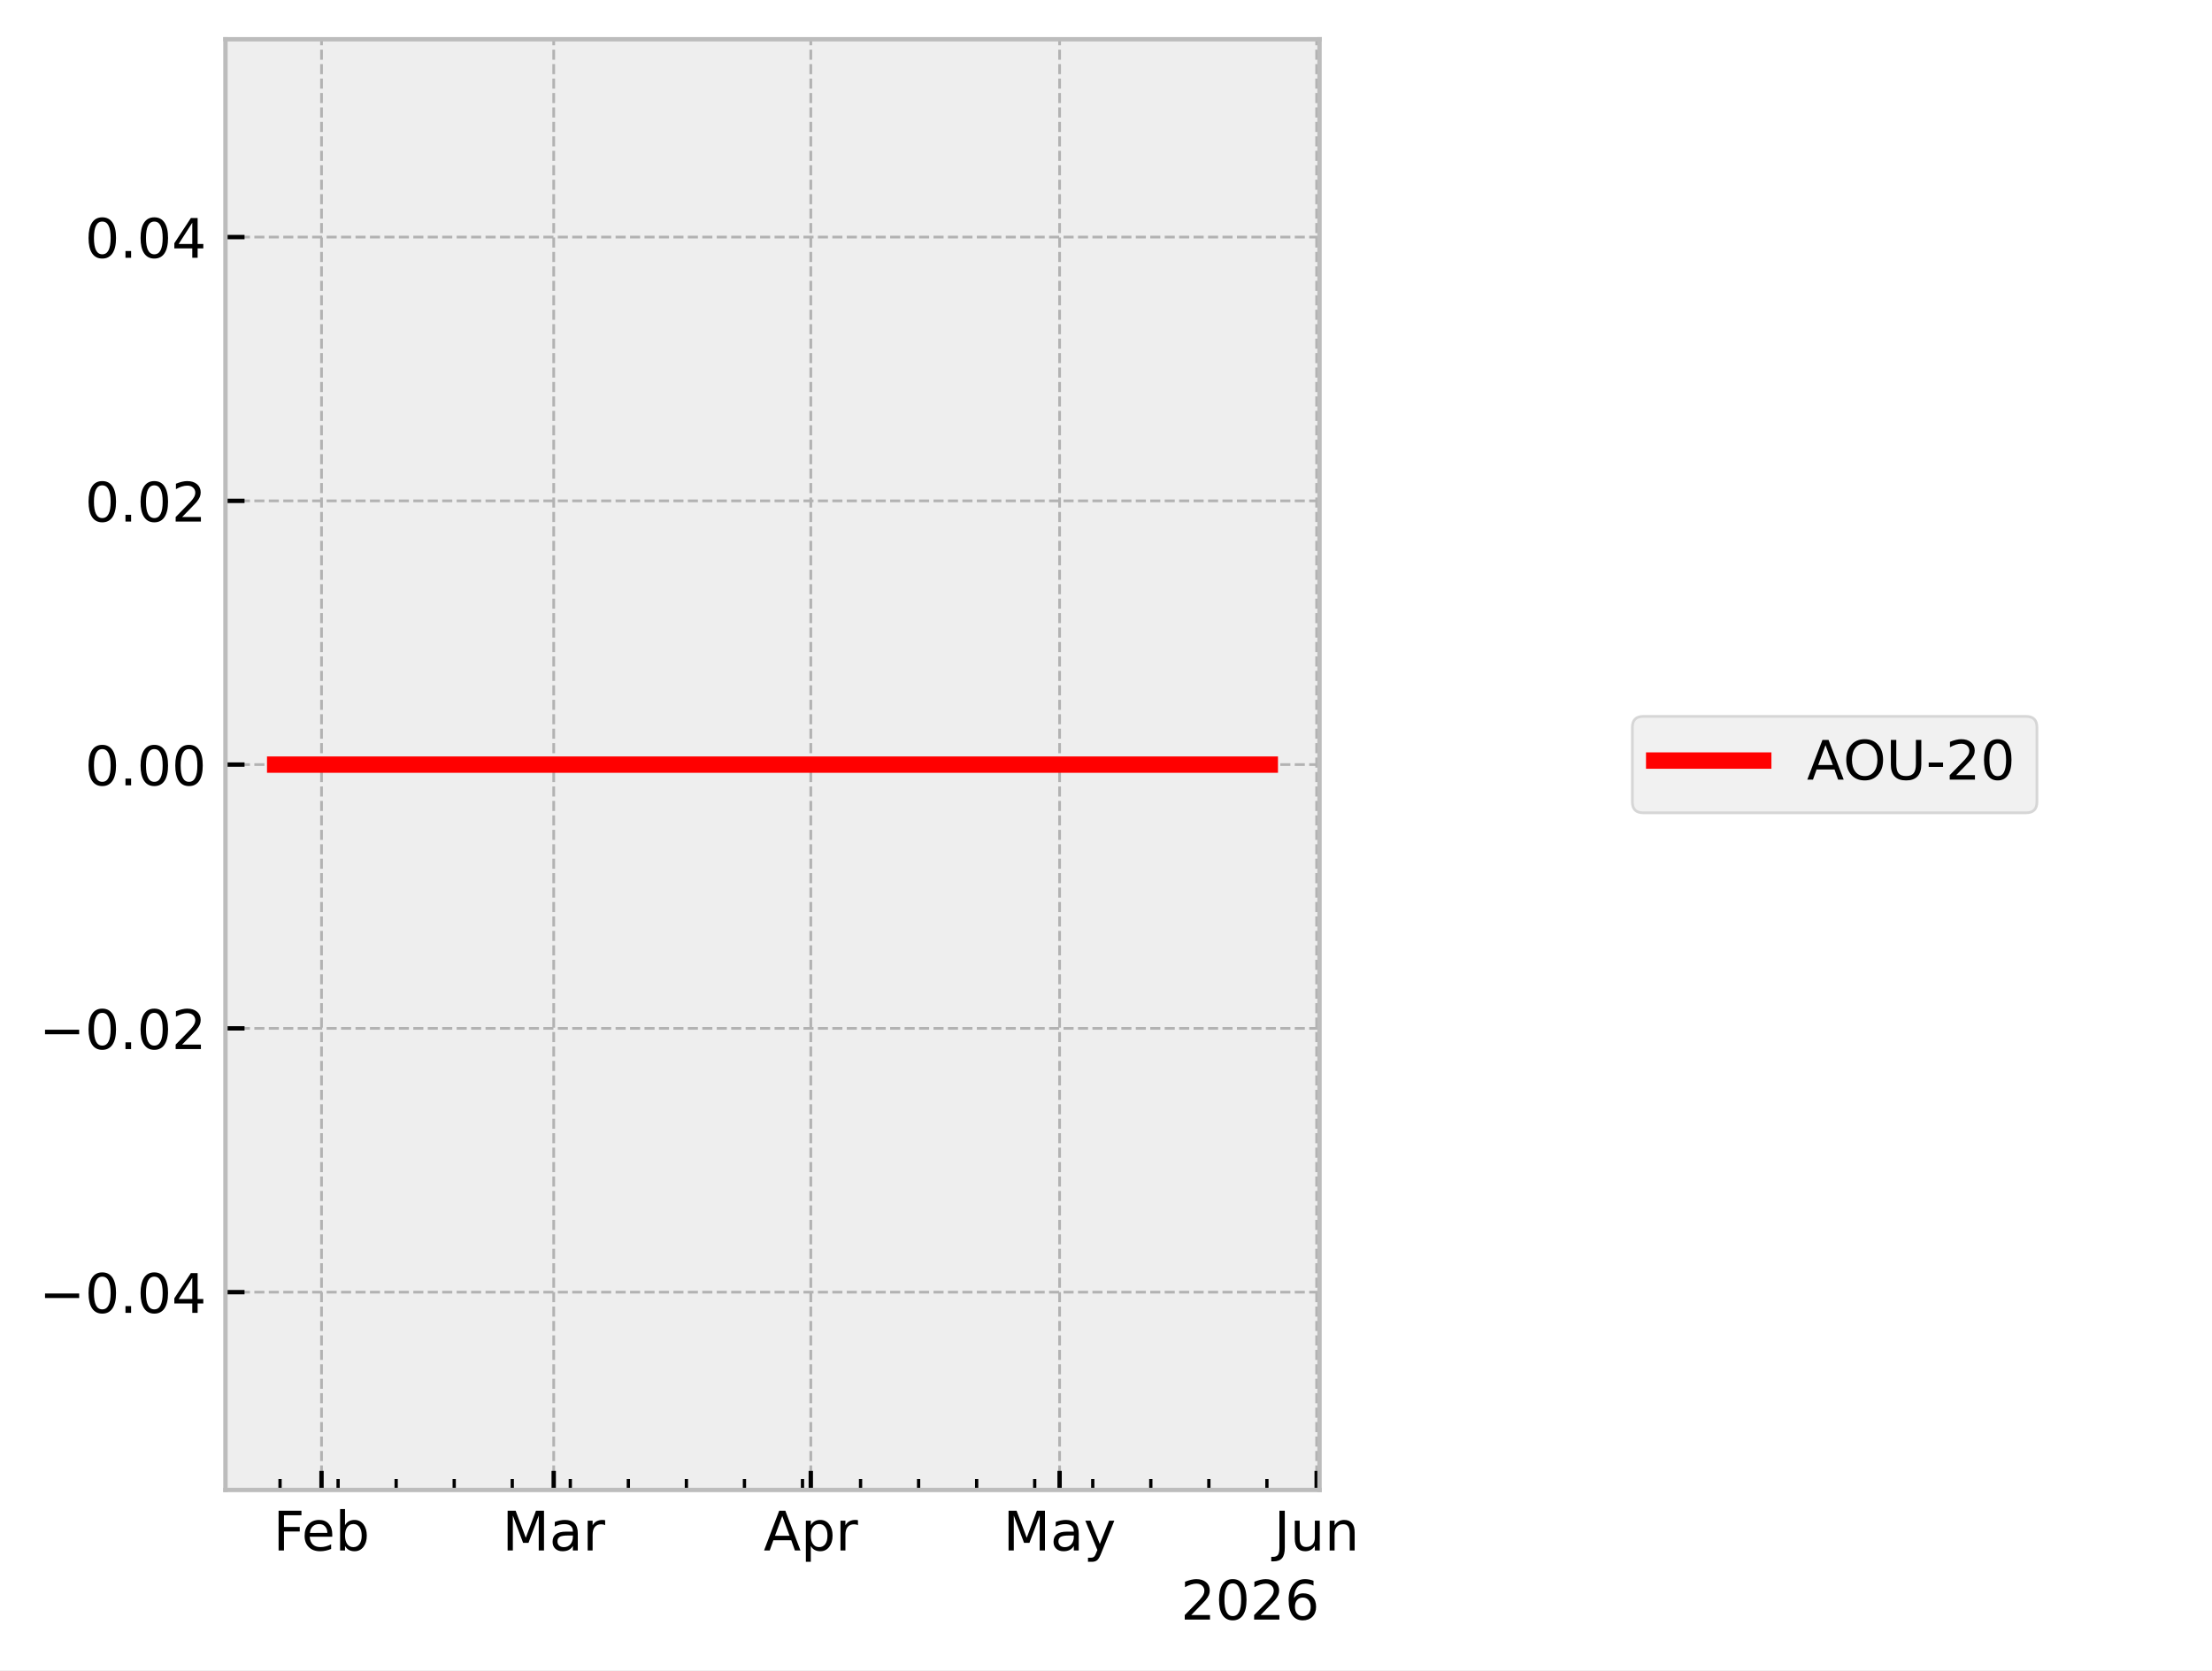
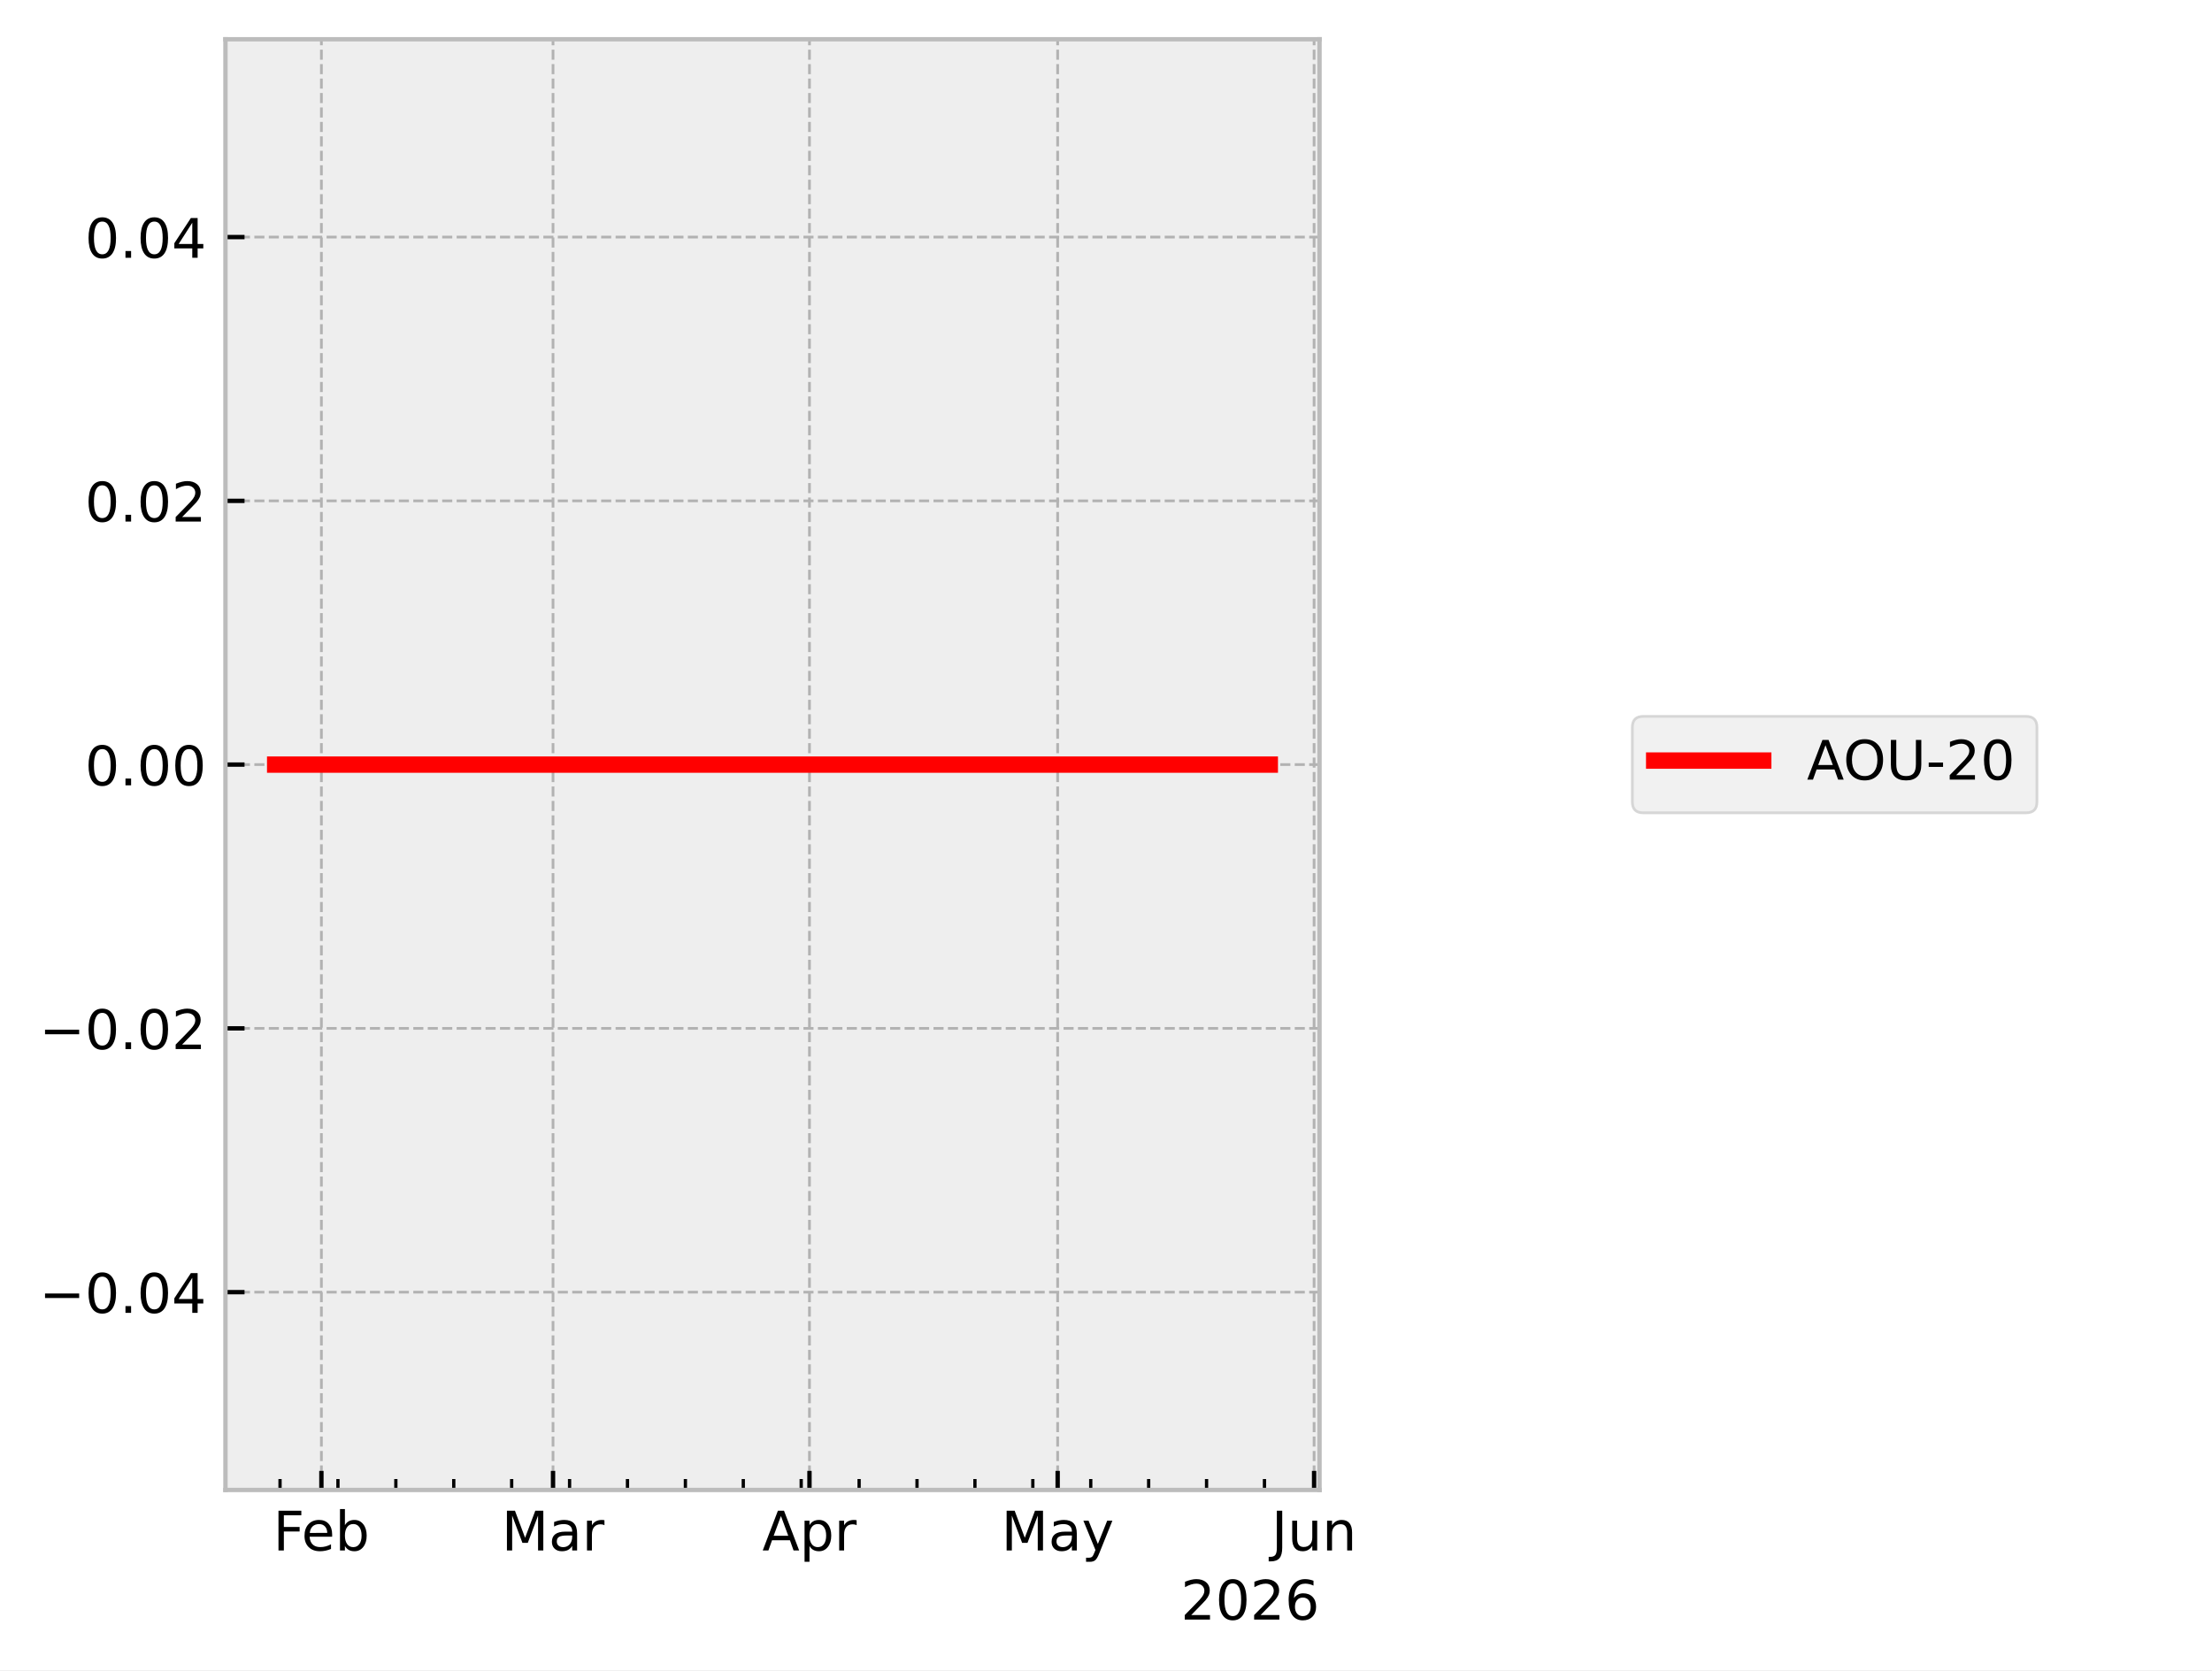
<svg xmlns="http://www.w3.org/2000/svg" xmlns:xlink="http://www.w3.org/1999/xlink" width="405.665pt" height="306.368pt" viewBox="0 0 405.665 306.368" version="1.1">
  <defs>
    <style type="text/css">*{stroke-linejoin: round; stroke-linecap: butt}</style>
  </defs>
  <g id="figure_1">
    <g id="patch_1">
      <path d="M 0 306.368  L 405.665 306.368  L 405.665 0  L 0 0  z " style="fill: #ffffff" />
    </g>
    <g id="axes_1">
      <g id="patch_2">
        <path d="M 41.345 273.312  L 241.991 273.312  L 241.991 7.2  L 41.345 7.2  z " style="fill: #eeeeee" />
      </g>
      <g id="matplotlib.axis_1">
        <g id="xtick_1">
          <g id="line2d_1">
-             <path d="M 58.963 273.312  L 58.963 7.2  " clip-path="url(#pa4fbe8ba1d)" style="fill: none; stroke-dasharray: 1.85,0.8; stroke-dashoffset: 0; stroke: #b2b2b2; stroke-width: 0.5" />
+             <path d="M 58.942 273.312  L 58.942 7.2  " clip-path="url(#p69cd2bb3c7)" style="fill: none; stroke-dasharray: 1.85,0.8; stroke-dashoffset: 0; stroke: #b2b2b2; stroke-width: 0.5" />
          </g>
          <g id="line2d_2">
            <defs>
-               <path id="m816a4ade02" d="M 0 0  L 0 -3.5  " style="stroke: #000000; stroke-width: 0.8" />
+               <path id="me45a1275eb" d="M 0 0  L 0 -3.5  " style="stroke: #000000; stroke-width: 0.8" />
            </defs>
            <g>
-               <use xlink:href="#m816a4ade02" x="58.963" y="273.312" style="stroke: #000000; stroke-width: 0.8" />
+               <use xlink:href="#me45a1275eb" x="58.942" y="273.312" style="stroke: #000000; stroke-width: 0.8" />
            </g>
          </g>
          <g id="text_1">
-             <g transform="translate(50.11106 284.4104) scale(0.1 -0.1)">
+             <g transform="translate(50.0901 284.4104) scale(0.1 -0.1)">
              <defs>
                <path id="DejaVuSans-46" d="M 628 4666  L 3309 4666  L 3309 4134  L 1259 4134  L 1259 2759  L 3109 2759  L 3109 2228  L 1259 2228  L 1259 0  L 628 0  L 628 4666  z " transform="scale(0.015625)" />
                <path id="DejaVuSans-65" d="M 3597 1894  L 3597 1613  L 953 1613  Q 991 1019 1311 708  Q 1631 397 2203 397  Q 2534 397 2845 478  Q 3156 559 3463 722  L 3463 178  Q 3153 47 2828 -22  Q 2503 -91 2169 -91  Q 1331 -91 842 396  Q 353 884 353 1716  Q 353 2575 817 3079  Q 1281 3584 2069 3584  Q 2775 3584 3186 3129  Q 3597 2675 3597 1894  z M 3022 2063  Q 3016 2534 2758 2815  Q 2500 3097 2075 3097  Q 1594 3097 1305 2825  Q 1016 2553 972 2059  L 3022 2063  z " transform="scale(0.015625)" />
                <path id="DejaVuSans-62" d="M 3116 1747  Q 3116 2381 2855 2742  Q 2594 3103 2138 3103  Q 1681 3103 1420 2742  Q 1159 2381 1159 1747  Q 1159 1113 1420 752  Q 1681 391 2138 391  Q 2594 391 2855 752  Q 3116 1113 3116 1747  z M 1159 2969  Q 1341 3281 1617 3432  Q 1894 3584 2278 3584  Q 2916 3584 3314 3078  Q 3713 2572 3713 1747  Q 3713 922 3314 415  Q 2916 -91 2278 -91  Q 1894 -91 1617 61  Q 1341 213 1159 525  L 1159 0  L 581 0  L 581 4863  L 1159 4863  L 1159 2969  z " transform="scale(0.015625)" />
              </defs>
              <use xlink:href="#DejaVuSans-46" />
              <use xlink:href="#DejaVuSans-65" transform="translate(52.01953 0)" />
              <use xlink:href="#DejaVuSans-62" transform="translate(113.543 0)" />
            </g>
          </g>
        </g>
        <g id="xtick_2">
          <g id="line2d_3">
-             <path d="M 101.547 273.312  L 101.547 7.2  " clip-path="url(#pa4fbe8ba1d)" style="fill: none; stroke-dasharray: 1.85,0.8; stroke-dashoffset: 0; stroke: #b2b2b2; stroke-width: 0.5" />
+             <path d="M 101.421 273.312  L 101.421 7.2  " clip-path="url(#p69cd2bb3c7)" style="fill: none; stroke-dasharray: 1.85,0.8; stroke-dashoffset: 0; stroke: #b2b2b2; stroke-width: 0.5" />
          </g>
          <g id="line2d_4">
            <g>
-               <use xlink:href="#m816a4ade02" x="101.547" y="273.312" style="stroke: #000000; stroke-width: 0.8" />
+               <use xlink:href="#me45a1275eb" x="101.421" y="273.312" style="stroke: #000000; stroke-width: 0.8" />
            </g>
          </g>
          <g id="text_2">
-             <g transform="translate(92.11357 284.4104) scale(0.1 -0.1)">
+             <g transform="translate(91.98757 284.4104) scale(0.1 -0.1)">
              <defs>
                <path id="DejaVuSans-4d" d="M 628 4666  L 1569 4666  L 2759 1491  L 3956 4666  L 4897 4666  L 4897 0  L 4281 0  L 4281 4097  L 3078 897  L 2444 897  L 1241 4097  L 1241 0  L 628 0  L 628 4666  z " transform="scale(0.015625)" />
                <path id="DejaVuSans-61" d="M 2194 1759  Q 1497 1759 1228 1600  Q 959 1441 959 1056  Q 959 750 1161 570  Q 1363 391 1709 391  Q 2188 391 2477 730  Q 2766 1069 2766 1631  L 2766 1759  L 2194 1759  z M 3341 1997  L 3341 0  L 2766 0  L 2766 531  Q 2569 213 2275 61  Q 1981 -91 1556 -91  Q 1019 -91 701 211  Q 384 513 384 1019  Q 384 1609 779 1909  Q 1175 2209 1959 2209  L 2766 2209  L 2766 2266  Q 2766 2663 2505 2880  Q 2244 3097 1772 3097  Q 1472 3097 1187 3025  Q 903 2953 641 2809  L 641 3341  Q 956 3463 1253 3523  Q 1550 3584 1831 3584  Q 2591 3584 2966 3190  Q 3341 2797 3341 1997  z " transform="scale(0.015625)" />
                <path id="DejaVuSans-72" d="M 2631 2963  Q 2534 3019 2420 3045  Q 2306 3072 2169 3072  Q 1681 3072 1420 2755  Q 1159 2438 1159 1844  L 1159 0  L 581 0  L 581 3500  L 1159 3500  L 1159 2956  Q 1341 3275 1631 3429  Q 1922 3584 2338 3584  Q 2397 3584 2469 3576  Q 2541 3569 2628 3553  L 2631 2963  z " transform="scale(0.015625)" />
              </defs>
              <use xlink:href="#DejaVuSans-4d" />
              <use xlink:href="#DejaVuSans-61" transform="translate(86.2793 0)" />
              <use xlink:href="#DejaVuSans-72" transform="translate(147.5586 0)" />
            </g>
          </g>
        </g>
        <g id="xtick_3">
          <g id="line2d_5">
-             <path d="M 148.694 273.312  L 148.694 7.2  " clip-path="url(#pa4fbe8ba1d)" style="fill: none; stroke-dasharray: 1.85,0.8; stroke-dashoffset: 0; stroke: #b2b2b2; stroke-width: 0.5" />
+             <path d="M 148.452 273.312  L 148.452 7.2  " clip-path="url(#p69cd2bb3c7)" style="fill: none; stroke-dasharray: 1.85,0.8; stroke-dashoffset: 0; stroke: #b2b2b2; stroke-width: 0.5" />
          </g>
          <g id="line2d_6">
            <g>
-               <use xlink:href="#m816a4ade02" x="148.694" y="273.312" style="stroke: #000000; stroke-width: 0.8" />
+               <use xlink:href="#me45a1275eb" x="148.452" y="273.312" style="stroke: #000000; stroke-width: 0.8" />
            </g>
          </g>
          <g id="text_3">
-             <g transform="translate(140.0443 284.4104) scale(0.1 -0.1)">
+             <g transform="translate(139.802 284.4104) scale(0.1 -0.1)">
              <defs>
                <path id="DejaVuSans-41" d="M 2188 4044  L 1331 1722  L 3047 1722  L 2188 4044  z M 1831 4666  L 2547 4666  L 4325 0  L 3669 0  L 3244 1197  L 1141 1197  L 716 0  L 50 0  L 1831 4666  z " transform="scale(0.015625)" />
                <path id="DejaVuSans-70" d="M 1159 525  L 1159 -1331  L 581 -1331  L 581 3500  L 1159 3500  L 1159 2969  Q 1341 3281 1617 3432  Q 1894 3584 2278 3584  Q 2916 3584 3314 3078  Q 3713 2572 3713 1747  Q 3713 922 3314 415  Q 2916 -91 2278 -91  Q 1894 -91 1617 61  Q 1341 213 1159 525  z M 3116 1747  Q 3116 2381 2855 2742  Q 2594 3103 2138 3103  Q 1681 3103 1420 2742  Q 1159 2381 1159 1747  Q 1159 1113 1420 752  Q 1681 391 2138 391  Q 2594 391 2855 752  Q 3116 1113 3116 1747  z " transform="scale(0.015625)" />
              </defs>
              <use xlink:href="#DejaVuSans-41" />
              <use xlink:href="#DejaVuSans-70" transform="translate(68.4082 0)" />
              <use xlink:href="#DejaVuSans-72" transform="translate(131.8848 0)" />
            </g>
          </g>
        </g>
        <g id="xtick_4">
          <g id="line2d_7">
-             <path d="M 194.321 273.312  L 194.321 7.2  " clip-path="url(#pa4fbe8ba1d)" style="fill: none; stroke-dasharray: 1.85,0.8; stroke-dashoffset: 0; stroke: #b2b2b2; stroke-width: 0.5" />
+             <path d="M 193.966 273.312  L 193.966 7.2  " clip-path="url(#p69cd2bb3c7)" style="fill: none; stroke-dasharray: 1.85,0.8; stroke-dashoffset: 0; stroke: #b2b2b2; stroke-width: 0.5" />
          </g>
          <g id="line2d_8">
            <g>
-               <use xlink:href="#m816a4ade02" x="194.321" y="273.312" style="stroke: #000000; stroke-width: 0.8" />
+               <use xlink:href="#me45a1275eb" x="193.966" y="273.312" style="stroke: #000000; stroke-width: 0.8" />
            </g>
          </g>
          <g id="text_4">
-             <g transform="translate(183.9831 284.4104) scale(0.1 -0.1)">
+             <g transform="translate(183.6283 284.4104) scale(0.1 -0.1)">
              <defs>
                <path id="DejaVuSans-79" d="M 2059 -325  Q 1816 -950 1584 -1140  Q 1353 -1331 966 -1331  L 506 -1331  L 506 -850  L 844 -850  Q 1081 -850 1212 -737  Q 1344 -625 1503 -206  L 1606 56  L 191 3500  L 800 3500  L 1894 763  L 2988 3500  L 3597 3500  L 2059 -325  z " transform="scale(0.015625)" />
              </defs>
              <use xlink:href="#DejaVuSans-4d" />
              <use xlink:href="#DejaVuSans-61" transform="translate(86.2793 0)" />
              <use xlink:href="#DejaVuSans-79" transform="translate(147.5586 0)" />
            </g>
          </g>
        </g>
        <g id="xtick_5">
          <g id="line2d_9">
-             <path d="M 241.468 273.312  L 241.468 7.2  " clip-path="url(#pa4fbe8ba1d)" style="fill: none; stroke-dasharray: 1.85,0.8; stroke-dashoffset: 0; stroke: #b2b2b2; stroke-width: 0.5" />
+             <path d="M 240.997 273.312  L 240.997 7.2  " clip-path="url(#p69cd2bb3c7)" style="fill: none; stroke-dasharray: 1.85,0.8; stroke-dashoffset: 0; stroke: #b2b2b2; stroke-width: 0.5" />
          </g>
          <g id="line2d_10">
            <g>
-               <use xlink:href="#m816a4ade02" x="241.468" y="273.312" style="stroke: #000000; stroke-width: 0.8" />
+               <use xlink:href="#me45a1275eb" x="240.997" y="273.312" style="stroke: #000000; stroke-width: 0.8" />
            </g>
          </g>
          <g id="text_5">
-             <g transform="translate(233.6553 284.4104) scale(0.1 -0.1)">
+             <g transform="translate(233.1842 284.4104) scale(0.1 -0.1)">
              <defs>
                <path id="DejaVuSans-4a" d="M 628 4666  L 1259 4666  L 1259 325  Q 1259 -519 939 -900  Q 619 -1281 -91 -1281  L -331 -1281  L -331 -750  L -134 -750  Q 284 -750 456 -515  Q 628 -281 628 325  L 628 4666  z " transform="scale(0.015625)" />
                <path id="DejaVuSans-75" d="M 544 1381  L 544 3500  L 1119 3500  L 1119 1403  Q 1119 906 1312 657  Q 1506 409 1894 409  Q 2359 409 2629 706  Q 2900 1003 2900 1516  L 2900 3500  L 3475 3500  L 3475 0  L 2900 0  L 2900 538  Q 2691 219 2414 64  Q 2138 -91 1772 -91  Q 1169 -91 856 284  Q 544 659 544 1381  z M 1991 3584  L 1991 3584  z " transform="scale(0.015625)" />
                <path id="DejaVuSans-6e" d="M 3513 2113  L 3513 0  L 2938 0  L 2938 2094  Q 2938 2591 2744 2837  Q 2550 3084 2163 3084  Q 1697 3084 1428 2787  Q 1159 2491 1159 1978  L 1159 0  L 581 0  L 581 3500  L 1159 3500  L 1159 2956  Q 1366 3272 1645 3428  Q 1925 3584 2291 3584  Q 2894 3584 3203 3211  Q 3513 2838 3513 2113  z " transform="scale(0.015625)" />
              </defs>
              <use xlink:href="#DejaVuSans-4a" />
              <use xlink:href="#DejaVuSans-75" transform="translate(29.49219 0)" />
              <use xlink:href="#DejaVuSans-6e" transform="translate(92.87109 0)" />
            </g>
          </g>
        </g>
        <g id="xtick_6">
          <g id="line2d_11">
            <defs>
-               <path id="m80caf1cf6b" d="M 0 0  L 0 -2  " style="stroke: #000000; stroke-width: 0.6" />
+               <path id="m329ad8e10f" d="M 0 0  L 0 -2  " style="stroke: #000000; stroke-width: 0.6" />
            </defs>
            <g>
-               <use xlink:href="#m80caf1cf6b" x="51.358" y="273.312" style="stroke: #000000; stroke-width: 0.6" />
+               <use xlink:href="#m329ad8e10f" x="51.356" y="273.312" style="stroke: #000000; stroke-width: 0.6" />
            </g>
          </g>
        </g>
        <g id="xtick_7">
          <g id="line2d_12">
            <g>
-               <use xlink:href="#m80caf1cf6b" x="62.004" y="273.312" style="stroke: #000000; stroke-width: 0.6" />
+               <use xlink:href="#m329ad8e10f" x="61.976" y="273.312" style="stroke: #000000; stroke-width: 0.6" />
            </g>
          </g>
        </g>
        <g id="xtick_8">
          <g id="line2d_13">
            <g>
-               <use xlink:href="#m80caf1cf6b" x="72.651" y="273.312" style="stroke: #000000; stroke-width: 0.6" />
+               <use xlink:href="#m329ad8e10f" x="72.596" y="273.312" style="stroke: #000000; stroke-width: 0.6" />
            </g>
          </g>
        </g>
        <g id="xtick_9">
          <g id="line2d_14">
            <g>
-               <use xlink:href="#m80caf1cf6b" x="83.297" y="273.312" style="stroke: #000000; stroke-width: 0.6" />
+               <use xlink:href="#m329ad8e10f" x="83.216" y="273.312" style="stroke: #000000; stroke-width: 0.6" />
            </g>
          </g>
        </g>
        <g id="xtick_10">
          <g id="line2d_15">
            <g>
-               <use xlink:href="#m80caf1cf6b" x="93.943" y="273.312" style="stroke: #000000; stroke-width: 0.6" />
+               <use xlink:href="#m329ad8e10f" x="93.836" y="273.312" style="stroke: #000000; stroke-width: 0.6" />
            </g>
          </g>
        </g>
        <g id="xtick_11">
          <g id="line2d_16">
            <g>
-               <use xlink:href="#m80caf1cf6b" x="104.589" y="273.312" style="stroke: #000000; stroke-width: 0.6" />
+               <use xlink:href="#m329ad8e10f" x="104.455" y="273.312" style="stroke: #000000; stroke-width: 0.6" />
            </g>
          </g>
        </g>
        <g id="xtick_12">
          <g id="line2d_17">
            <g>
-               <use xlink:href="#m80caf1cf6b" x="115.235" y="273.312" style="stroke: #000000; stroke-width: 0.6" />
+               <use xlink:href="#m329ad8e10f" x="115.075" y="273.312" style="stroke: #000000; stroke-width: 0.6" />
            </g>
          </g>
        </g>
        <g id="xtick_13">
          <g id="line2d_18">
            <g>
-               <use xlink:href="#m80caf1cf6b" x="125.881" y="273.312" style="stroke: #000000; stroke-width: 0.6" />
+               <use xlink:href="#m329ad8e10f" x="125.695" y="273.312" style="stroke: #000000; stroke-width: 0.6" />
            </g>
          </g>
        </g>
        <g id="xtick_14">
          <g id="line2d_19">
            <g>
-               <use xlink:href="#m80caf1cf6b" x="136.527" y="273.312" style="stroke: #000000; stroke-width: 0.6" />
+               <use xlink:href="#m329ad8e10f" x="136.315" y="273.312" style="stroke: #000000; stroke-width: 0.6" />
            </g>
          </g>
        </g>
        <g id="xtick_15">
          <g id="line2d_20">
            <g>
-               <use xlink:href="#m80caf1cf6b" x="147.173" y="273.312" style="stroke: #000000; stroke-width: 0.6" />
+               <use xlink:href="#m329ad8e10f" x="146.935" y="273.312" style="stroke: #000000; stroke-width: 0.6" />
            </g>
          </g>
        </g>
        <g id="xtick_16">
          <g id="line2d_21">
            <g>
-               <use xlink:href="#m80caf1cf6b" x="157.82" y="273.312" style="stroke: #000000; stroke-width: 0.6" />
+               <use xlink:href="#m329ad8e10f" x="157.555" y="273.312" style="stroke: #000000; stroke-width: 0.6" />
            </g>
          </g>
        </g>
        <g id="xtick_17">
          <g id="line2d_22">
            <g>
-               <use xlink:href="#m80caf1cf6b" x="168.466" y="273.312" style="stroke: #000000; stroke-width: 0.6" />
+               <use xlink:href="#m329ad8e10f" x="168.175" y="273.312" style="stroke: #000000; stroke-width: 0.6" />
            </g>
          </g>
        </g>
        <g id="xtick_18">
          <g id="line2d_23">
            <g>
-               <use xlink:href="#m80caf1cf6b" x="179.112" y="273.312" style="stroke: #000000; stroke-width: 0.6" />
+               <use xlink:href="#m329ad8e10f" x="178.795" y="273.312" style="stroke: #000000; stroke-width: 0.6" />
            </g>
          </g>
        </g>
        <g id="xtick_19">
          <g id="line2d_24">
            <g>
-               <use xlink:href="#m80caf1cf6b" x="189.758" y="273.312" style="stroke: #000000; stroke-width: 0.6" />
+               <use xlink:href="#m329ad8e10f" x="189.414" y="273.312" style="stroke: #000000; stroke-width: 0.6" />
            </g>
          </g>
        </g>
        <g id="xtick_20">
          <g id="line2d_25">
            <g>
-               <use xlink:href="#m80caf1cf6b" x="200.404" y="273.312" style="stroke: #000000; stroke-width: 0.6" />
+               <use xlink:href="#m329ad8e10f" x="200.034" y="273.312" style="stroke: #000000; stroke-width: 0.6" />
            </g>
          </g>
        </g>
        <g id="xtick_21">
          <g id="line2d_26">
            <g>
-               <use xlink:href="#m80caf1cf6b" x="211.05" y="273.312" style="stroke: #000000; stroke-width: 0.6" />
+               <use xlink:href="#m329ad8e10f" x="210.654" y="273.312" style="stroke: #000000; stroke-width: 0.6" />
            </g>
          </g>
        </g>
        <g id="xtick_22">
          <g id="line2d_27">
            <g>
-               <use xlink:href="#m80caf1cf6b" x="221.696" y="273.312" style="stroke: #000000; stroke-width: 0.6" />
+               <use xlink:href="#m329ad8e10f" x="221.274" y="273.312" style="stroke: #000000; stroke-width: 0.6" />
            </g>
          </g>
        </g>
        <g id="xtick_23">
          <g id="line2d_28">
            <g>
-               <use xlink:href="#m80caf1cf6b" x="232.343" y="273.312" style="stroke: #000000; stroke-width: 0.6" />
+               <use xlink:href="#m329ad8e10f" x="231.894" y="273.312" style="stroke: #000000; stroke-width: 0.6" />
            </g>
          </g>
        </g>
        <g id="text_6">
          <g transform="translate(216.5412 297.0886) scale(0.1 -0.1)">
            <defs>
              <path id="DejaVuSans-32" d="M 1228 531  L 3431 531  L 3431 0  L 469 0  L 469 531  Q 828 903 1448 1529  Q 2069 2156 2228 2338  Q 2531 2678 2651 2914  Q 2772 3150 2772 3378  Q 2772 3750 2511 3984  Q 2250 4219 1831 4219  Q 1534 4219 1204 4116  Q 875 4013 500 3803  L 500 4441  Q 881 4594 1212 4672  Q 1544 4750 1819 4750  Q 2544 4750 2975 4387  Q 3406 4025 3406 3419  Q 3406 3131 3298 2873  Q 3191 2616 2906 2266  Q 2828 2175 2409 1742  Q 1991 1309 1228 531  z " transform="scale(0.015625)" />
              <path id="DejaVuSans-30" d="M 2034 4250  Q 1547 4250 1301 3770  Q 1056 3291 1056 2328  Q 1056 1369 1301 889  Q 1547 409 2034 409  Q 2525 409 2770 889  Q 3016 1369 3016 2328  Q 3016 3291 2770 3770  Q 2525 4250 2034 4250  z M 2034 4750  Q 2819 4750 3233 4129  Q 3647 3509 3647 2328  Q 3647 1150 3233 529  Q 2819 -91 2034 -91  Q 1250 -91 836 529  Q 422 1150 422 2328  Q 422 3509 836 4129  Q 1250 4750 2034 4750  z " transform="scale(0.015625)" />
              <path id="DejaVuSans-36" d="M 2113 2584  Q 1688 2584 1439 2293  Q 1191 2003 1191 1497  Q 1191 994 1439 701  Q 1688 409 2113 409  Q 2538 409 2786 701  Q 3034 994 3034 1497  Q 3034 2003 2786 2293  Q 2538 2584 2113 2584  z M 3366 4563  L 3366 3988  Q 3128 4100 2886 4159  Q 2644 4219 2406 4219  Q 1781 4219 1451 3797  Q 1122 3375 1075 2522  Q 1259 2794 1537 2939  Q 1816 3084 2150 3084  Q 2853 3084 3261 2657  Q 3669 2231 3669 1497  Q 3669 778 3244 343  Q 2819 -91 2113 -91  Q 1303 -91 875 529  Q 447 1150 447 2328  Q 447 3434 972 4092  Q 1497 4750 2381 4750  Q 2619 4750 2861 4703  Q 3103 4656 3366 4563  z " transform="scale(0.015625)" />
            </defs>
            <use xlink:href="#DejaVuSans-32" />
            <use xlink:href="#DejaVuSans-30" transform="translate(63.62305 0)" />
            <use xlink:href="#DejaVuSans-32" transform="translate(127.2461 0)" />
            <use xlink:href="#DejaVuSans-36" transform="translate(190.8691 0)" />
          </g>
        </g>
      </g>
      <g id="matplotlib.axis_2">
        <g id="ytick_1">
          <g id="line2d_29">
-             <path d="M 41.345 237.024  L 241.991 237.024  " clip-path="url(#pa4fbe8ba1d)" style="fill: none; stroke-dasharray: 1.85,0.8; stroke-dashoffset: 0; stroke: #b2b2b2; stroke-width: 0.5" />
+             <path d="M 41.345 237.024  L 241.991 237.024  " clip-path="url(#p69cd2bb3c7)" style="fill: none; stroke-dasharray: 1.85,0.8; stroke-dashoffset: 0; stroke: #b2b2b2; stroke-width: 0.5" />
          </g>
          <g id="line2d_30">
            <defs>
-               <path id="m067d400de6" d="M 0 0  L 3.5 0  " style="stroke: #000000; stroke-width: 0.8" />
+               <path id="m355bba0dfa" d="M 0 0  L 3.5 0  " style="stroke: #000000; stroke-width: 0.8" />
            </defs>
            <g>
-               <use xlink:href="#m067d400de6" x="41.345" y="237.024" style="stroke: #000000; stroke-width: 0.8" />
+               <use xlink:href="#m355bba0dfa" x="41.345" y="237.024" style="stroke: #000000; stroke-width: 0.8" />
            </g>
          </g>
          <g id="text_7">
            <g transform="translate(7.2 240.8232) scale(0.1 -0.1)">
              <defs>
                <path id="DejaVuSans-2212" d="M 678 2272  L 4684 2272  L 4684 1741  L 678 1741  L 678 2272  z " transform="scale(0.015625)" />
                <path id="DejaVuSans-2e" d="M 684 794  L 1344 794  L 1344 0  L 684 0  L 684 794  z " transform="scale(0.015625)" />
                <path id="DejaVuSans-34" d="M 2419 4116  L 825 1625  L 2419 1625  L 2419 4116  z M 2253 4666  L 3047 4666  L 3047 1625  L 3713 1625  L 3713 1100  L 3047 1100  L 3047 0  L 2419 0  L 2419 1100  L 313 1100  L 313 1709  L 2253 4666  z " transform="scale(0.015625)" />
              </defs>
              <use xlink:href="#DejaVuSans-2212" />
              <use xlink:href="#DejaVuSans-30" transform="translate(83.78906 0)" />
              <use xlink:href="#DejaVuSans-2e" transform="translate(147.4121 0)" />
              <use xlink:href="#DejaVuSans-30" transform="translate(179.1992 0)" />
              <use xlink:href="#DejaVuSans-34" transform="translate(242.8223 0)" />
            </g>
          </g>
        </g>
        <g id="ytick_2">
          <g id="line2d_31">
-             <path d="M 41.345 188.64  L 241.991 188.64  " clip-path="url(#pa4fbe8ba1d)" style="fill: none; stroke-dasharray: 1.85,0.8; stroke-dashoffset: 0; stroke: #b2b2b2; stroke-width: 0.5" />
+             <path d="M 41.345 188.64  L 241.991 188.64  " clip-path="url(#p69cd2bb3c7)" style="fill: none; stroke-dasharray: 1.85,0.8; stroke-dashoffset: 0; stroke: #b2b2b2; stroke-width: 0.5" />
          </g>
          <g id="line2d_32">
            <g>
-               <use xlink:href="#m067d400de6" x="41.345" y="188.64" style="stroke: #000000; stroke-width: 0.8" />
+               <use xlink:href="#m355bba0dfa" x="41.345" y="188.64" style="stroke: #000000; stroke-width: 0.8" />
            </g>
          </g>
          <g id="text_8">
            <g transform="translate(7.2 192.4392) scale(0.1 -0.1)">
              <use xlink:href="#DejaVuSans-2212" />
              <use xlink:href="#DejaVuSans-30" transform="translate(83.78906 0)" />
              <use xlink:href="#DejaVuSans-2e" transform="translate(147.4121 0)" />
              <use xlink:href="#DejaVuSans-30" transform="translate(179.1992 0)" />
              <use xlink:href="#DejaVuSans-32" transform="translate(242.8223 0)" />
            </g>
          </g>
        </g>
        <g id="ytick_3">
          <g id="line2d_33">
-             <path d="M 41.345 140.256  L 241.991 140.256  " clip-path="url(#pa4fbe8ba1d)" style="fill: none; stroke-dasharray: 1.85,0.8; stroke-dashoffset: 0; stroke: #b2b2b2; stroke-width: 0.5" />
+             <path d="M 41.345 140.256  L 241.991 140.256  " clip-path="url(#p69cd2bb3c7)" style="fill: none; stroke-dasharray: 1.85,0.8; stroke-dashoffset: 0; stroke: #b2b2b2; stroke-width: 0.5" />
          </g>
          <g id="line2d_34">
            <g>
-               <use xlink:href="#m067d400de6" x="41.345" y="140.256" style="stroke: #000000; stroke-width: 0.8" />
+               <use xlink:href="#m355bba0dfa" x="41.345" y="140.256" style="stroke: #000000; stroke-width: 0.8" />
            </g>
          </g>
          <g id="text_9">
            <g transform="translate(15.57969 144.0552) scale(0.1 -0.1)">
              <use xlink:href="#DejaVuSans-30" />
              <use xlink:href="#DejaVuSans-2e" transform="translate(63.62305 0)" />
              <use xlink:href="#DejaVuSans-30" transform="translate(95.41016 0)" />
              <use xlink:href="#DejaVuSans-30" transform="translate(159.0332 0)" />
            </g>
          </g>
        </g>
        <g id="ytick_4">
          <g id="line2d_35">
-             <path d="M 41.345 91.872  L 241.991 91.872  " clip-path="url(#pa4fbe8ba1d)" style="fill: none; stroke-dasharray: 1.85,0.8; stroke-dashoffset: 0; stroke: #b2b2b2; stroke-width: 0.5" />
+             <path d="M 41.345 91.872  L 241.991 91.872  " clip-path="url(#p69cd2bb3c7)" style="fill: none; stroke-dasharray: 1.85,0.8; stroke-dashoffset: 0; stroke: #b2b2b2; stroke-width: 0.5" />
          </g>
          <g id="line2d_36">
            <g>
-               <use xlink:href="#m067d400de6" x="41.345" y="91.872" style="stroke: #000000; stroke-width: 0.8" />
+               <use xlink:href="#m355bba0dfa" x="41.345" y="91.872" style="stroke: #000000; stroke-width: 0.8" />
            </g>
          </g>
          <g id="text_10">
            <g transform="translate(15.57969 95.67122) scale(0.1 -0.1)">
              <use xlink:href="#DejaVuSans-30" />
              <use xlink:href="#DejaVuSans-2e" transform="translate(63.62305 0)" />
              <use xlink:href="#DejaVuSans-30" transform="translate(95.41016 0)" />
              <use xlink:href="#DejaVuSans-32" transform="translate(159.0332 0)" />
            </g>
          </g>
        </g>
        <g id="ytick_5">
          <g id="line2d_37">
-             <path d="M 41.345 43.488  L 241.991 43.488  " clip-path="url(#pa4fbe8ba1d)" style="fill: none; stroke-dasharray: 1.85,0.8; stroke-dashoffset: 0; stroke: #b2b2b2; stroke-width: 0.5" />
+             <path d="M 41.345 43.488  L 241.991 43.488  " clip-path="url(#p69cd2bb3c7)" style="fill: none; stroke-dasharray: 1.85,0.8; stroke-dashoffset: 0; stroke: #b2b2b2; stroke-width: 0.5" />
          </g>
          <g id="line2d_38">
            <g>
-               <use xlink:href="#m067d400de6" x="41.345" y="43.488" style="stroke: #000000; stroke-width: 0.8" />
+               <use xlink:href="#m355bba0dfa" x="41.345" y="43.488" style="stroke: #000000; stroke-width: 0.8" />
            </g>
          </g>
          <g id="text_11">
            <g transform="translate(15.57969 47.28722) scale(0.1 -0.1)">
              <use xlink:href="#DejaVuSans-30" />
              <use xlink:href="#DejaVuSans-2e" transform="translate(63.62305 0)" />
              <use xlink:href="#DejaVuSans-30" transform="translate(95.41016 0)" />
              <use xlink:href="#DejaVuSans-34" transform="translate(159.0332 0)" />
            </g>
          </g>
        </g>
      </g>
      <g id="line2d_39">
-         <path d="M 50.466 140.256  L 50.88 140.256  L 119.26 140.256  L 120.613 140.256  L 126.443 140.256  L 140.533 140.256  L 141.69 140.256  L 147.903 140.256  L 149.234 140.256  L 181.142 140.256  L 221.175 140.256  L 232.813 140.256  L 232.871 140.256  " clip-path="url(#pa4fbe8ba1d)" style="fill: none; stroke: #ff0000; stroke-width: 3; stroke-linecap: square" />
+         <path d="M 50.466 140.256  L 50.879 140.256  L 119.09 140.256  L 120.44 140.256  L 126.256 140.256  L 140.311 140.256  L 141.465 140.256  L 147.662 140.256  L 148.99 140.256  L 180.819 140.256  L 220.754 140.256  L 232.363 140.256  L 232.81 140.256  L 232.871 140.256  " clip-path="url(#p69cd2bb3c7)" style="fill: none; stroke: #ff0000; stroke-width: 3; stroke-linecap: square" />
      </g>
      <g id="patch_3">
        <path d="M 41.345 273.312  L 41.345 7.2  " style="fill: none; stroke: #bcbcbc; stroke-width: 0.8; stroke-linejoin: miter; stroke-linecap: square" />
      </g>
      <g id="patch_4">
        <path d="M 241.991 273.312  L 241.991 7.2  " style="fill: none; stroke: #bcbcbc; stroke-width: 0.8; stroke-linejoin: miter; stroke-linecap: square" />
      </g>
      <g id="patch_5">
        <path d="M 41.345 273.312  L 241.991 273.312  " style="fill: none; stroke: #bcbcbc; stroke-width: 0.8; stroke-linejoin: miter; stroke-linecap: square" />
      </g>
      <g id="patch_6">
        <path d="M 41.345 7.2  L 241.991 7.2  " style="fill: none; stroke: #bcbcbc; stroke-width: 0.8; stroke-linejoin: miter; stroke-linecap: square" />
      </g>
    </g>
    <g id="axes_2">
      <g id="legend_1">
        <g id="patch_7">
          <path d="M 301.366 149.095  L 371.556 149.095  Q 373.556 149.095 373.556 147.095  L 373.556 133.417  Q 373.556 131.417 371.556 131.417  L 301.366 131.417  Q 299.366 131.417 299.366 133.417  L 299.366 147.095  Q 299.366 149.095 301.366 149.095  z " style="fill: #eeeeee; opacity: 0.8; stroke: #cccccc; stroke-width: 0.5; stroke-linejoin: miter" />
        </g>
        <g id="line2d_40">
          <path d="M 303.366 139.515  L 313.366 139.515  L 323.366 139.515  " style="fill: none; stroke: #ff0000; stroke-width: 3; stroke-linecap: square" />
        </g>
        <g id="text_12">
          <g transform="translate(331.3665 143.0154) scale(0.1 -0.1)">
            <defs>
              <path id="DejaVuSans-4f" d="M 2522 4238  Q 1834 4238 1429 3725  Q 1025 3213 1025 2328  Q 1025 1447 1429 934  Q 1834 422 2522 422  Q 3209 422 3611 934  Q 4013 1447 4013 2328  Q 4013 3213 3611 3725  Q 3209 4238 2522 4238  z M 2522 4750  Q 3503 4750 4090 4092  Q 4678 3434 4678 2328  Q 4678 1225 4090 567  Q 3503 -91 2522 -91  Q 1538 -91 948 565  Q 359 1222 359 2328  Q 359 3434 948 4092  Q 1538 4750 2522 4750  z " transform="scale(0.015625)" />
              <path id="DejaVuSans-55" d="M 556 4666  L 1191 4666  L 1191 1831  Q 1191 1081 1462 751  Q 1734 422 2344 422  Q 2950 422 3222 751  Q 3494 1081 3494 1831  L 3494 4666  L 4128 4666  L 4128 1753  Q 4128 841 3676 375  Q 3225 -91 2344 -91  Q 1459 -91 1007 375  Q 556 841 556 1753  L 556 4666  z " transform="scale(0.015625)" />
              <path id="DejaVuSans-2d" d="M 313 2009  L 1997 2009  L 1997 1497  L 313 1497  L 313 2009  z " transform="scale(0.015625)" />
            </defs>
            <use xlink:href="#DejaVuSans-41" />
            <use xlink:href="#DejaVuSans-4f" transform="translate(66.6582 0)" />
            <use xlink:href="#DejaVuSans-55" transform="translate(145.3691 0)" />
            <use xlink:href="#DejaVuSans-2d" transform="translate(218.5625 0)" />
            <use xlink:href="#DejaVuSans-32" transform="translate(254.6465 0)" />
            <use xlink:href="#DejaVuSans-30" transform="translate(318.2695 0)" />
          </g>
        </g>
      </g>
    </g>
  </g>
  <defs>
-     <clipPath id="pa4fbe8ba1d">
+     <clipPath id="p69cd2bb3c7">
      <rect x="41.345" y="7.2" width="200.646" height="266.112" />
    </clipPath>
  </defs>
</svg>
